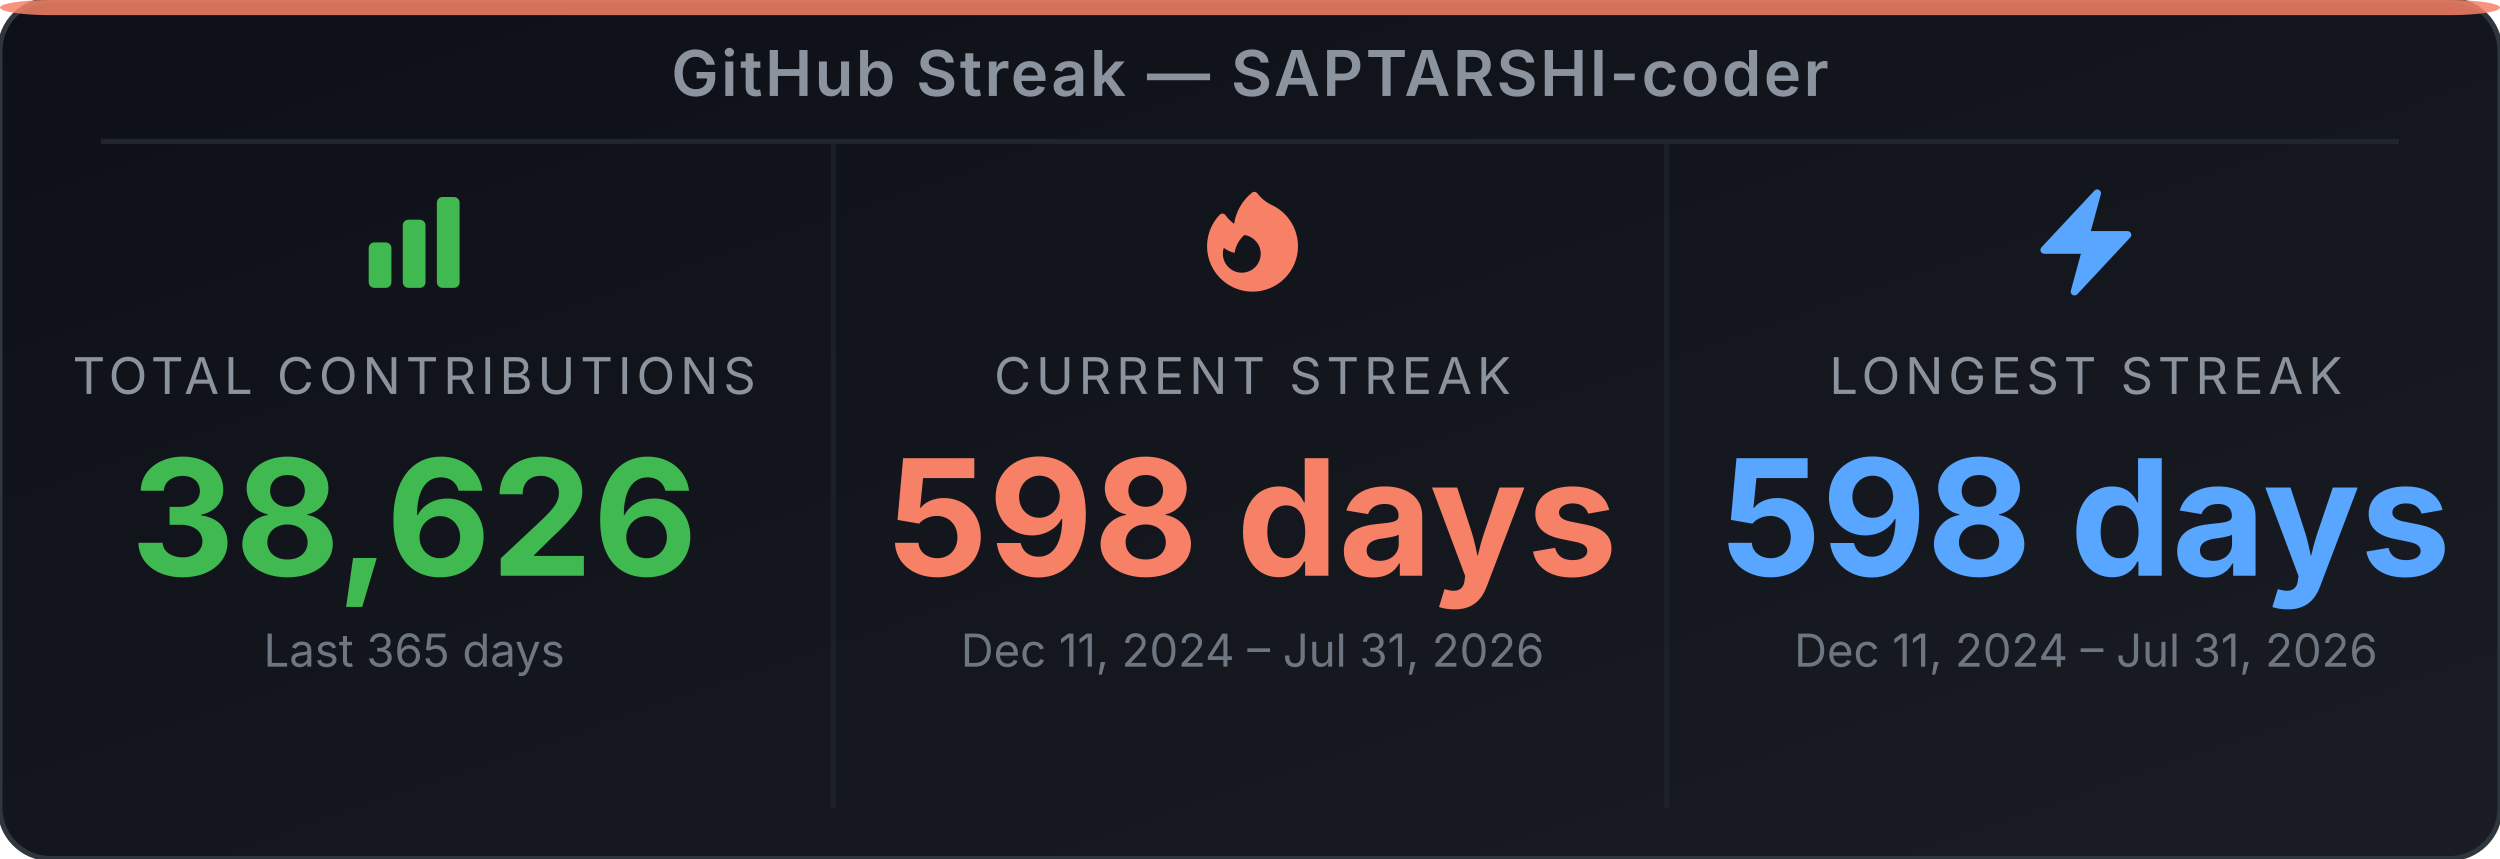
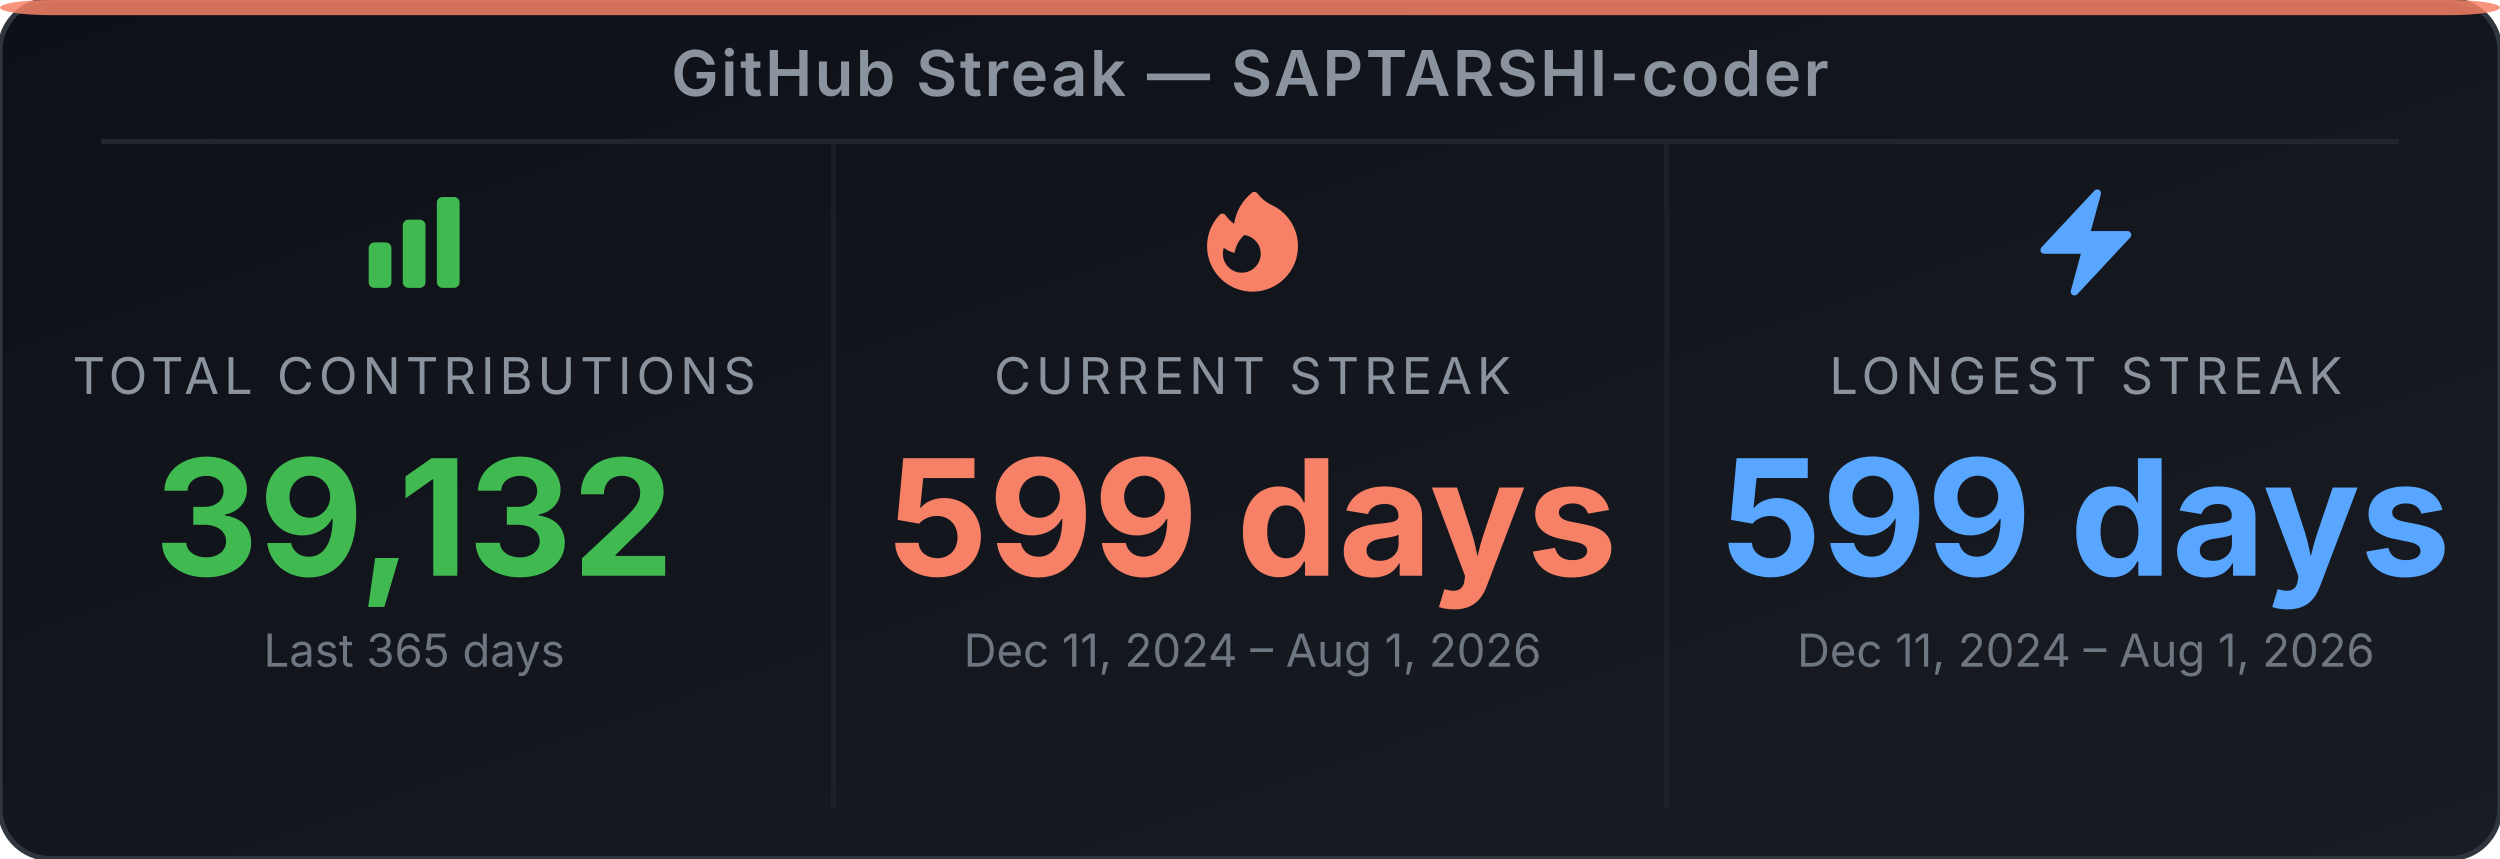
<svg xmlns="http://www.w3.org/2000/svg" width="495" height="170" viewBox="0 0 495 170" role="img" aria-label="GitHub Streak Stats for SAPTARSHI-coder">
  <defs>
-     <linearGradient id="bg-eq7ye2" x1="0" y1="0" x2="1" y2="1">
+     <linearGradient id="bg-e6qqpe" x1="0" y1="0" x2="1" y2="1">
      <stop offset="0%" stop-color="#0d1117" />
      <stop offset="100%" stop-color="#191d23" />
    </linearGradient>
  </defs>
-   <rect width="495" height="170" rx="10" ry="10" fill="url(#bg-eq7ye2)" stroke="#30363d" stroke-width="1" />
+   <rect width="495" height="170" rx="10" ry="10" fill="url(#bg-e6qqpe)" stroke="#30363d" stroke-width="1" />
  <rect x="0" y="0" width="495" height="3" rx="10" ry="2" fill="#f78166" opacity="0.85" />
  <text x="247.5" y="19" text-anchor="middle" font-family="'Inter', 'Helvetica Neue', Arial, sans-serif" font-size="12.5" font-weight="600" fill="#8b949e" letter-spacing="0.5">GitHub Streak — SAPTARSHI-coder</text>
  <line x1="20" y1="28" x2="475" y2="28" stroke="#21262d" stroke-width="1" />
  <line x1="165" y1="28" x2="165" y2="160" stroke="#21262d" stroke-width="1" opacity="0.6" />
  <line x1="330" y1="28" x2="330" y2="160" stroke="#21262d" stroke-width="1" opacity="0.6" />
  <svg x="70" y="36" width="24" height="24" viewBox="0 0 24 24">
    <path fill-rule="evenodd" clip-rule="evenodd" d="M3 13.125C3 12.504 3.504 12 4.125 12h2.25c.621 0 1.125.504 1.125 1.125v6.75C7.5 20.496 6.996 21 6.375 21h-2.25A1.125 1.125 0 0 1 3 19.875v-6.75zm6.75-4.5c0-.621.504-1.125 1.125-1.125h2.25c.621 0 1.125.504 1.125 1.125v11.25c0 .621-.504 1.125-1.125 1.125h-2.25a1.125 1.125 0 0 1-1.125-1.125V8.625zm6.75-4.5c0-.621.504-1.125 1.125-1.125h2.25C20.496 3 21 3.504 21 4.125v15.75c0 .621-.504 1.125-1.125 1.125h-2.25a1.125 1.125 0 0 1-1.125-1.125V4.125z" fill="#3fb950" />
  </svg>
  <text x="82" y="78" text-anchor="middle" font-family="'Inter', 'Helvetica Neue', Arial, sans-serif" font-size="10" fill="#8b949e" letter-spacing="1">TOTAL CONTRIBUTIONS</text>
-   <text x="82" y="114" text-anchor="middle" font-family="'Inter', 'Helvetica Neue', Arial, sans-serif" font-size="32" font-weight="700" fill="#3fb950">38,626</text>
+   <text x="82" y="114" text-anchor="middle" font-family="'Inter', 'Helvetica Neue', Arial, sans-serif" font-size="32" font-weight="700" fill="#3fb950">39,132</text>
  <text x="82" y="132" text-anchor="middle" font-family="'Inter', 'Helvetica Neue', Arial, sans-serif" font-size="9" fill="#6e7681">Last 365 days</text>
  <svg x="236" y="36" width="24" height="24" viewBox="0 0 24 24">
    <path fill-rule="evenodd" clip-rule="evenodd" d="M12.963 2.286a.75.75 0 0 0-1.071-.136 9.742 9.742 0 0 0-3.539 6.177A7.547 7.547 0 0 1 6.648 6.61a.75.75 0 0 0-1.152-.082A9 9 0 1 0 15.68 4.534a7.46 7.46 0 0 1-2.717-2.248zm.66 11.964a3.75 3.75 0 1 1-7.313-1.172c.628.465 1.35.81 2.133 1a5.99 5.99 0 0 1 1.925-3.545 3.75 3.75 0 0 1 3.255 3.717z" fill="#f78166" />
  </svg>
  <text x="248" y="78" text-anchor="middle" font-family="'Inter', 'Helvetica Neue', Arial, sans-serif" font-size="10" fill="#8b949e" letter-spacing="1">CURRENT STREAK</text>
-   <text x="248" y="114" text-anchor="middle" font-family="'Inter', 'Helvetica Neue', Arial, sans-serif" font-size="32" font-weight="700" fill="#f78166">598 days</text>
-   <text x="248" y="132" text-anchor="middle" font-family="'Inter', 'Helvetica Neue', Arial, sans-serif" font-size="9" fill="#6e7681">Dec 11, 2024 – Jul 31, 2026</text>
+   <text x="248" y="114" text-anchor="middle" font-family="'Inter', 'Helvetica Neue', Arial, sans-serif" font-size="32" font-weight="700" fill="#f78166">599 days</text>
+   <text x="248" y="132" text-anchor="middle" font-family="'Inter', 'Helvetica Neue', Arial, sans-serif" font-size="9" fill="#6e7681">Dec 11, 2024 – Aug 1, 2026</text>
  <svg x="401" y="36" width="24" height="24" viewBox="0 0 24 24">
    <path fill-rule="evenodd" clip-rule="evenodd" d="M14.615 1.595a.75.75 0 0 1 .359.852L12.982 9.75h7.268a.75.75 0 0 1 .548 1.262l-10.5 11.25a.75.75 0 0 1-1.272-.71l1.992-7.302H3.75a.75.75 0 0 1-.548-1.262l10.5-11.25a.75.75 0 0 1 .913-.143z" fill="#58a6ff" />
  </svg>
  <text x="413" y="78" text-anchor="middle" font-family="'Inter', 'Helvetica Neue', Arial, sans-serif" font-size="10" fill="#8b949e" letter-spacing="1">LONGEST STREAK</text>
-   <text x="413" y="114" text-anchor="middle" font-family="'Inter', 'Helvetica Neue', Arial, sans-serif" font-size="32" font-weight="700" fill="#58a6ff">598 days</text>
-   <text x="413" y="132" text-anchor="middle" font-family="'Inter', 'Helvetica Neue', Arial, sans-serif" font-size="9" fill="#6e7681">Dec 11, 2024 – Jul 31, 2026</text>
+   <text x="413" y="114" text-anchor="middle" font-family="'Inter', 'Helvetica Neue', Arial, sans-serif" font-size="32" font-weight="700" fill="#58a6ff">599 days</text>
+   <text x="413" y="132" text-anchor="middle" font-family="'Inter', 'Helvetica Neue', Arial, sans-serif" font-size="9" fill="#6e7681">Dec 11, 2024 – Aug 1, 2026</text>
</svg>
